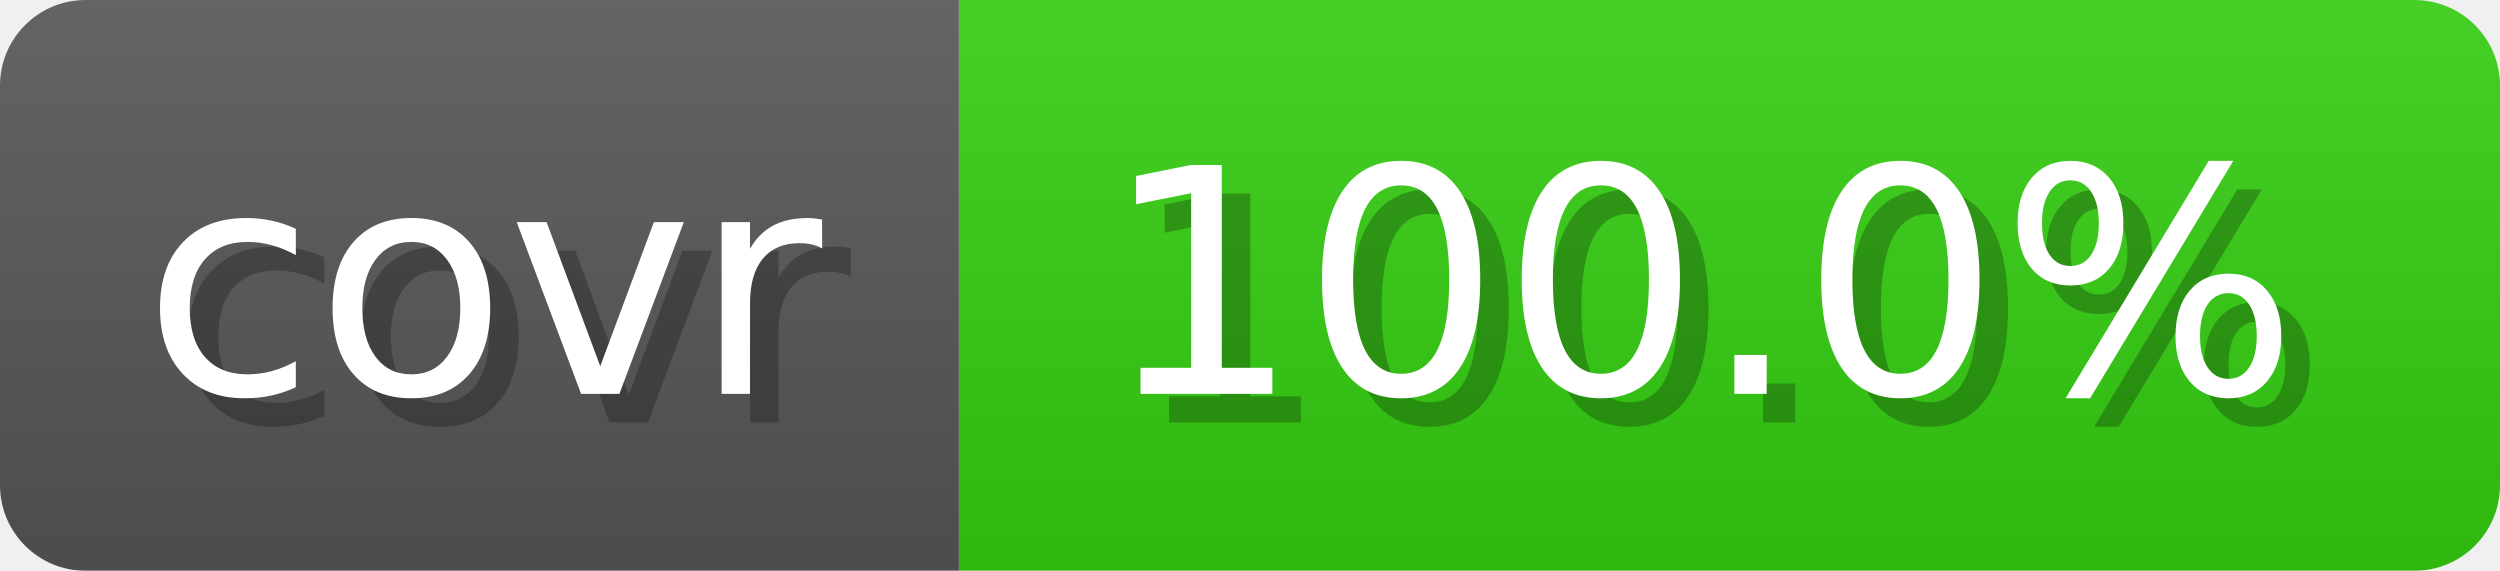
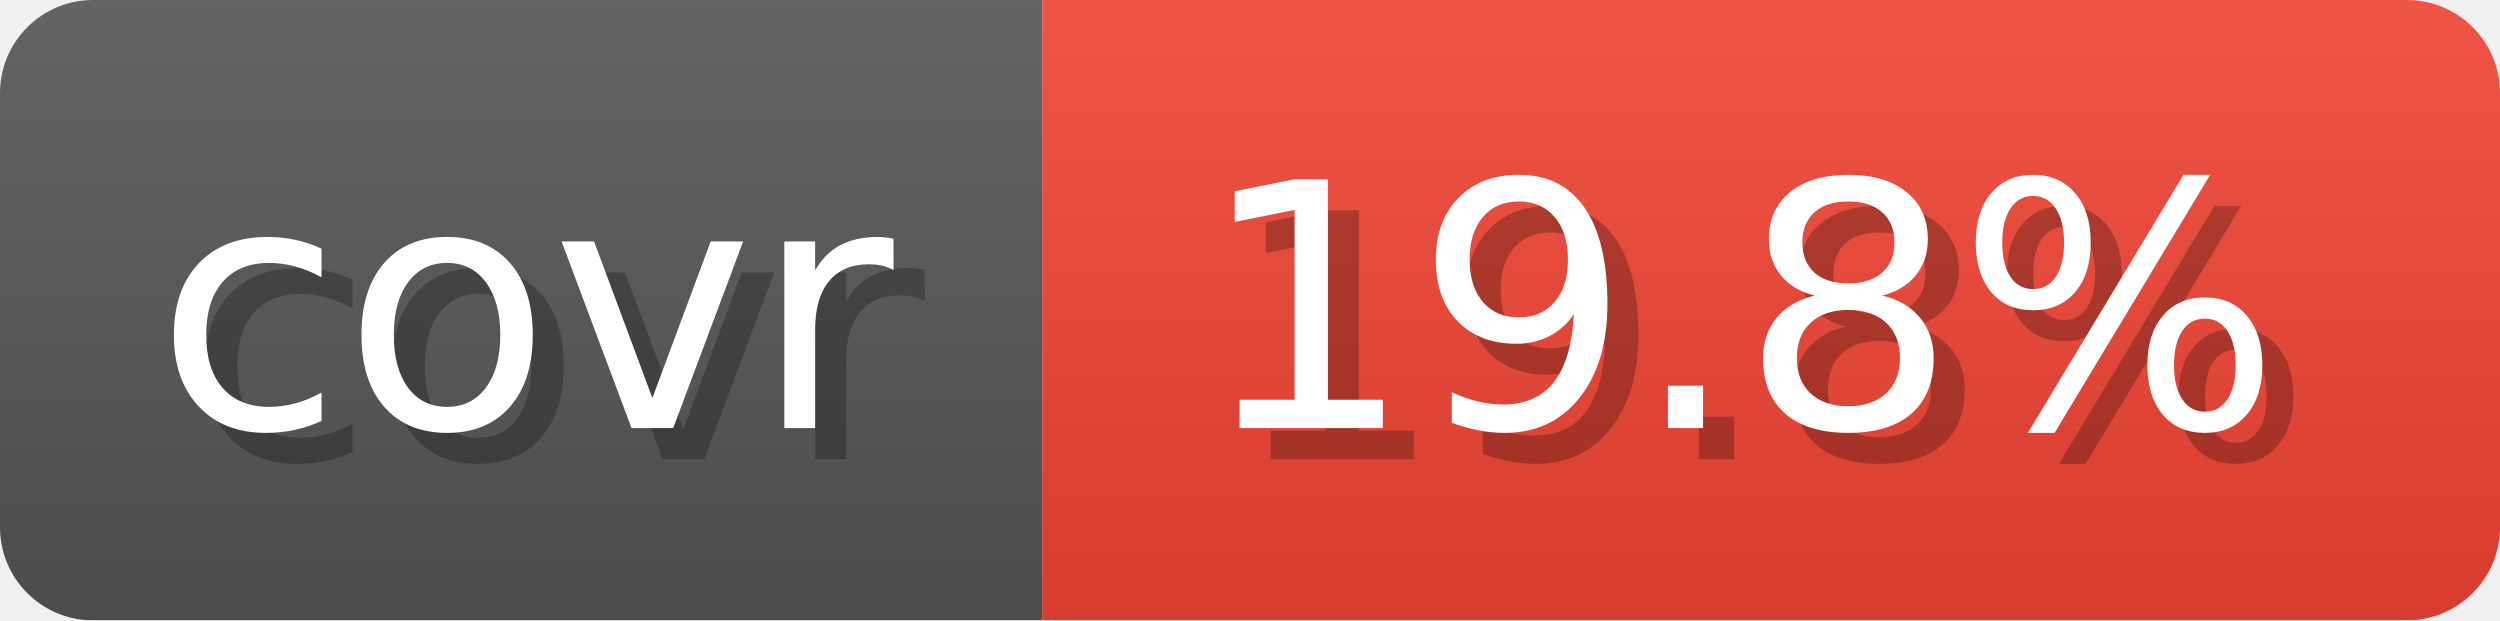
- <svg xmlns="http://www.w3.org/2000/svg" width="87.6" height="20" viewBox="0 0 876 200" role="img" aria-label="covr: 100.0%">
+ <svg xmlns="http://www.w3.org/2000/svg" width="80.6" height="20" viewBox="0 0 806 200" role="img" aria-label="covr: 19.8%">
  <linearGradient id="gradient" x2="0" y2="100%">
    <stop offset="0" stop-opacity=".1" stop-color="#EEE" />
    <stop offset="1" stop-opacity=".1" />
  </linearGradient>
  <mask id="round">
-     <rect width="876" height="200" rx="30" fill="#FFF" />
+     <rect width="806" height="200" rx="30" fill="#FFF" />
  </mask>
  <g mask="url(#round)">
    <rect width="336" height="200" fill="#555" />
-     <rect x="336" width="540" height="200" fill="#3C1" />
-     <rect width="876" height="200" fill="url(#gradient)" />
+     <rect x="336" width="470" height="200" fill="#E43" />
+     <rect width="806" height="200" fill="url(#gradient)" />
  </g>
  <g aria-hidden="true" text-anchor="start" font-family="Verdana,DejaVu Sans,sans-serif" font-size="110">
    <text x="60" y="148" textLength="236" fill="#000" opacity="0.25">covr</text>
    <text x="50" y="138" textLength="236" fill="#fff">covr</text>
-     <text x="396" y="148" textLength="440" fill="#000" opacity="0.25">100.0%</text>
-     <text x="386" y="138" textLength="440" fill="#fff">100.0%</text>
+     <text x="396" y="148" textLength="370" fill="#000" opacity="0.25">19.8%</text>
+     <text x="386" y="138" textLength="370" fill="#fff">19.8%</text>
  </g>
</svg>
